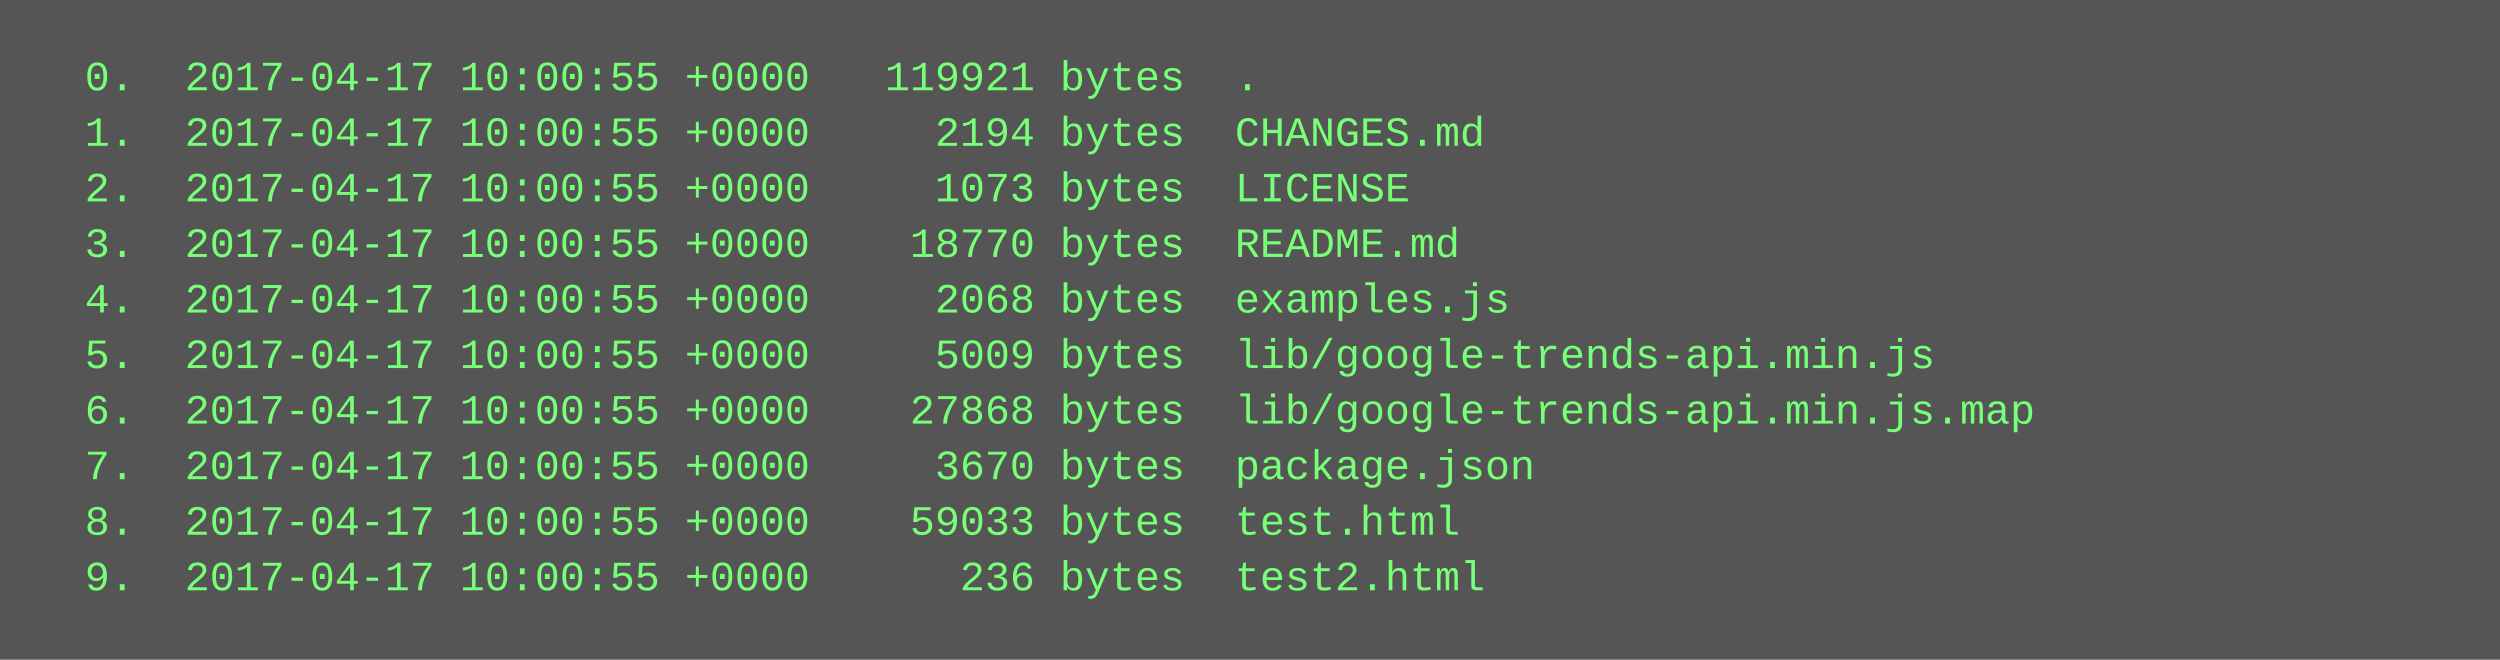
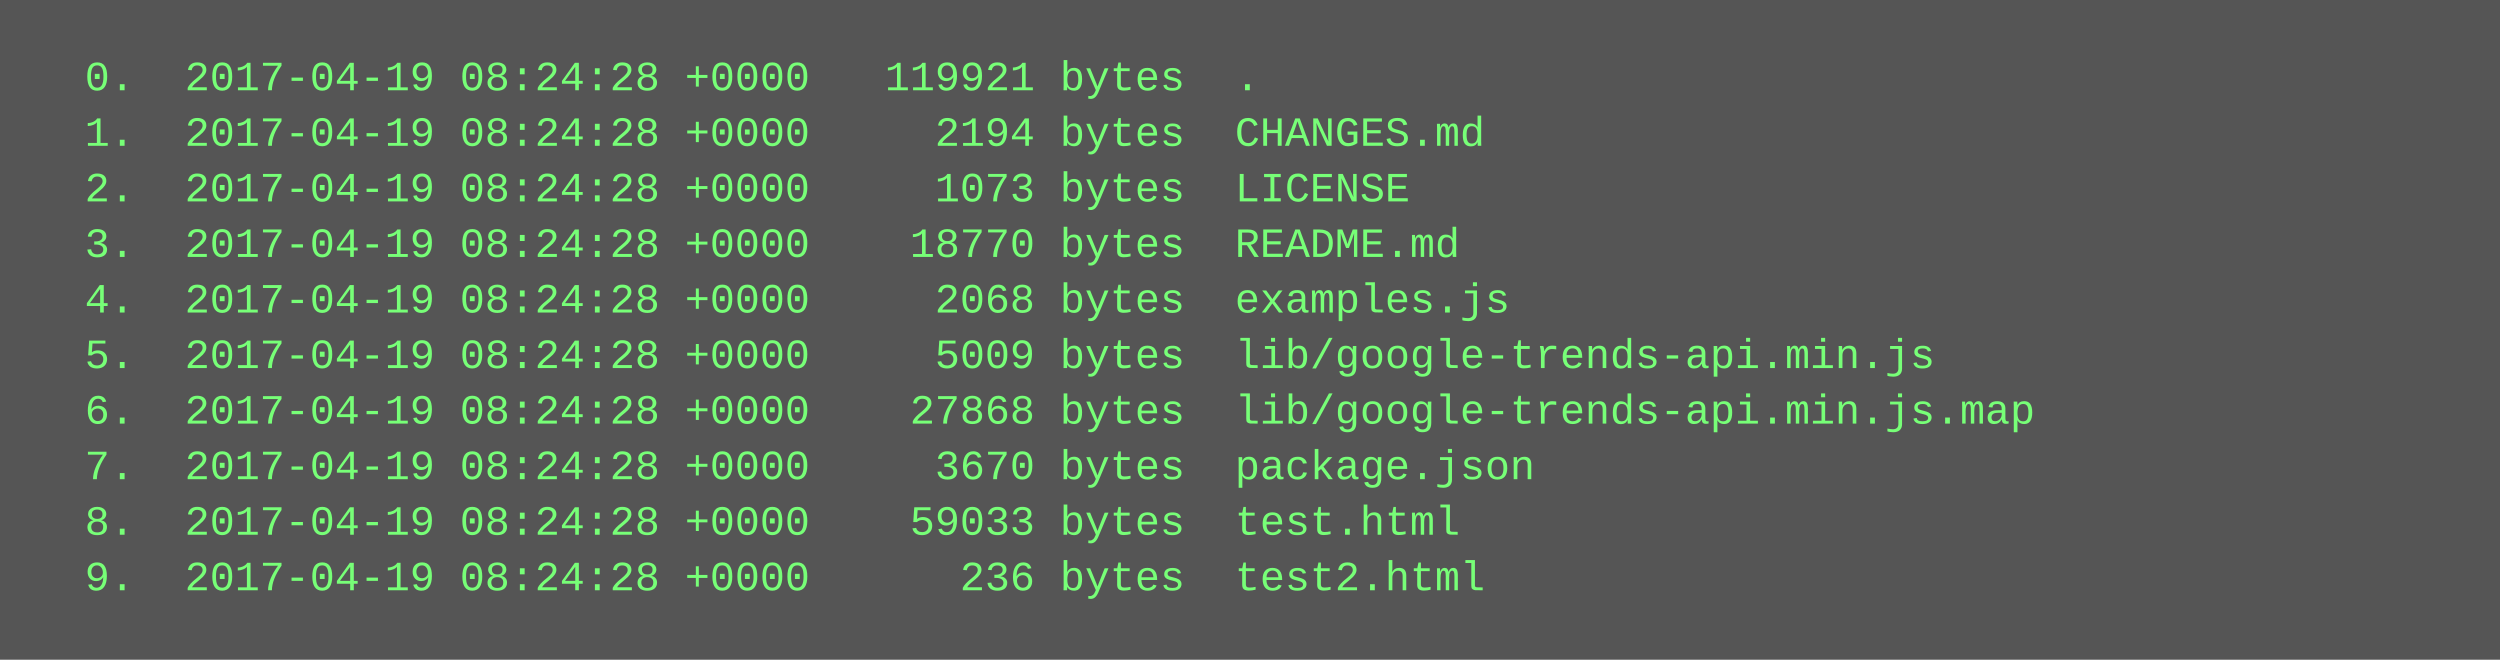
<svg xmlns="http://www.w3.org/2000/svg" height="190" width="720">
  <rect height="190" fill="#555" width="720" />
  <text fill="#7f7" font-family="Courier New" font-size="12" xml:space="preserve">
-     <tspan x="10" y="26">  0.  2017-04-17 10:00:55 +0000   119921 bytes  .</tspan>
-     <tspan x="10" y="42">  1.  2017-04-17 10:00:55 +0000     2194 bytes  CHANGES.md</tspan>
-     <tspan x="10" y="58">  2.  2017-04-17 10:00:55 +0000     1073 bytes  LICENSE</tspan>
-     <tspan x="10" y="74">  3.  2017-04-17 10:00:55 +0000    18770 bytes  README.md</tspan>
-     <tspan x="10" y="90">  4.  2017-04-17 10:00:55 +0000     2068 bytes  examples.js</tspan>
-     <tspan x="10" y="106">  5.  2017-04-17 10:00:55 +0000     5009 bytes  lib/google-trends-api.min.js</tspan>
-     <tspan x="10" y="122">  6.  2017-04-17 10:00:55 +0000    27868 bytes  lib/google-trends-api.min.js.map</tspan>
-     <tspan x="10" y="138">  7.  2017-04-17 10:00:55 +0000     3670 bytes  package.json</tspan>
-     <tspan x="10" y="154">  8.  2017-04-17 10:00:55 +0000    59033 bytes  test.html</tspan>
-     <tspan x="10" y="170">  9.  2017-04-17 10:00:55 +0000      236 bytes  test2.html</tspan>
+     <tspan x="10" y="26">  0.  2017-04-19 08:24:28 +0000   119921 bytes  .</tspan>
+     <tspan x="10" y="42">  1.  2017-04-19 08:24:28 +0000     2194 bytes  CHANGES.md</tspan>
+     <tspan x="10" y="58">  2.  2017-04-19 08:24:28 +0000     1073 bytes  LICENSE</tspan>
+     <tspan x="10" y="74">  3.  2017-04-19 08:24:28 +0000    18770 bytes  README.md</tspan>
+     <tspan x="10" y="90">  4.  2017-04-19 08:24:28 +0000     2068 bytes  examples.js</tspan>
+     <tspan x="10" y="106">  5.  2017-04-19 08:24:28 +0000     5009 bytes  lib/google-trends-api.min.js</tspan>
+     <tspan x="10" y="122">  6.  2017-04-19 08:24:28 +0000    27868 bytes  lib/google-trends-api.min.js.map</tspan>
+     <tspan x="10" y="138">  7.  2017-04-19 08:24:28 +0000     3670 bytes  package.json</tspan>
+     <tspan x="10" y="154">  8.  2017-04-19 08:24:28 +0000    59033 bytes  test.html</tspan>
+     <tspan x="10" y="170">  9.  2017-04-19 08:24:28 +0000      236 bytes  test2.html</tspan>
  </text>
</svg>
